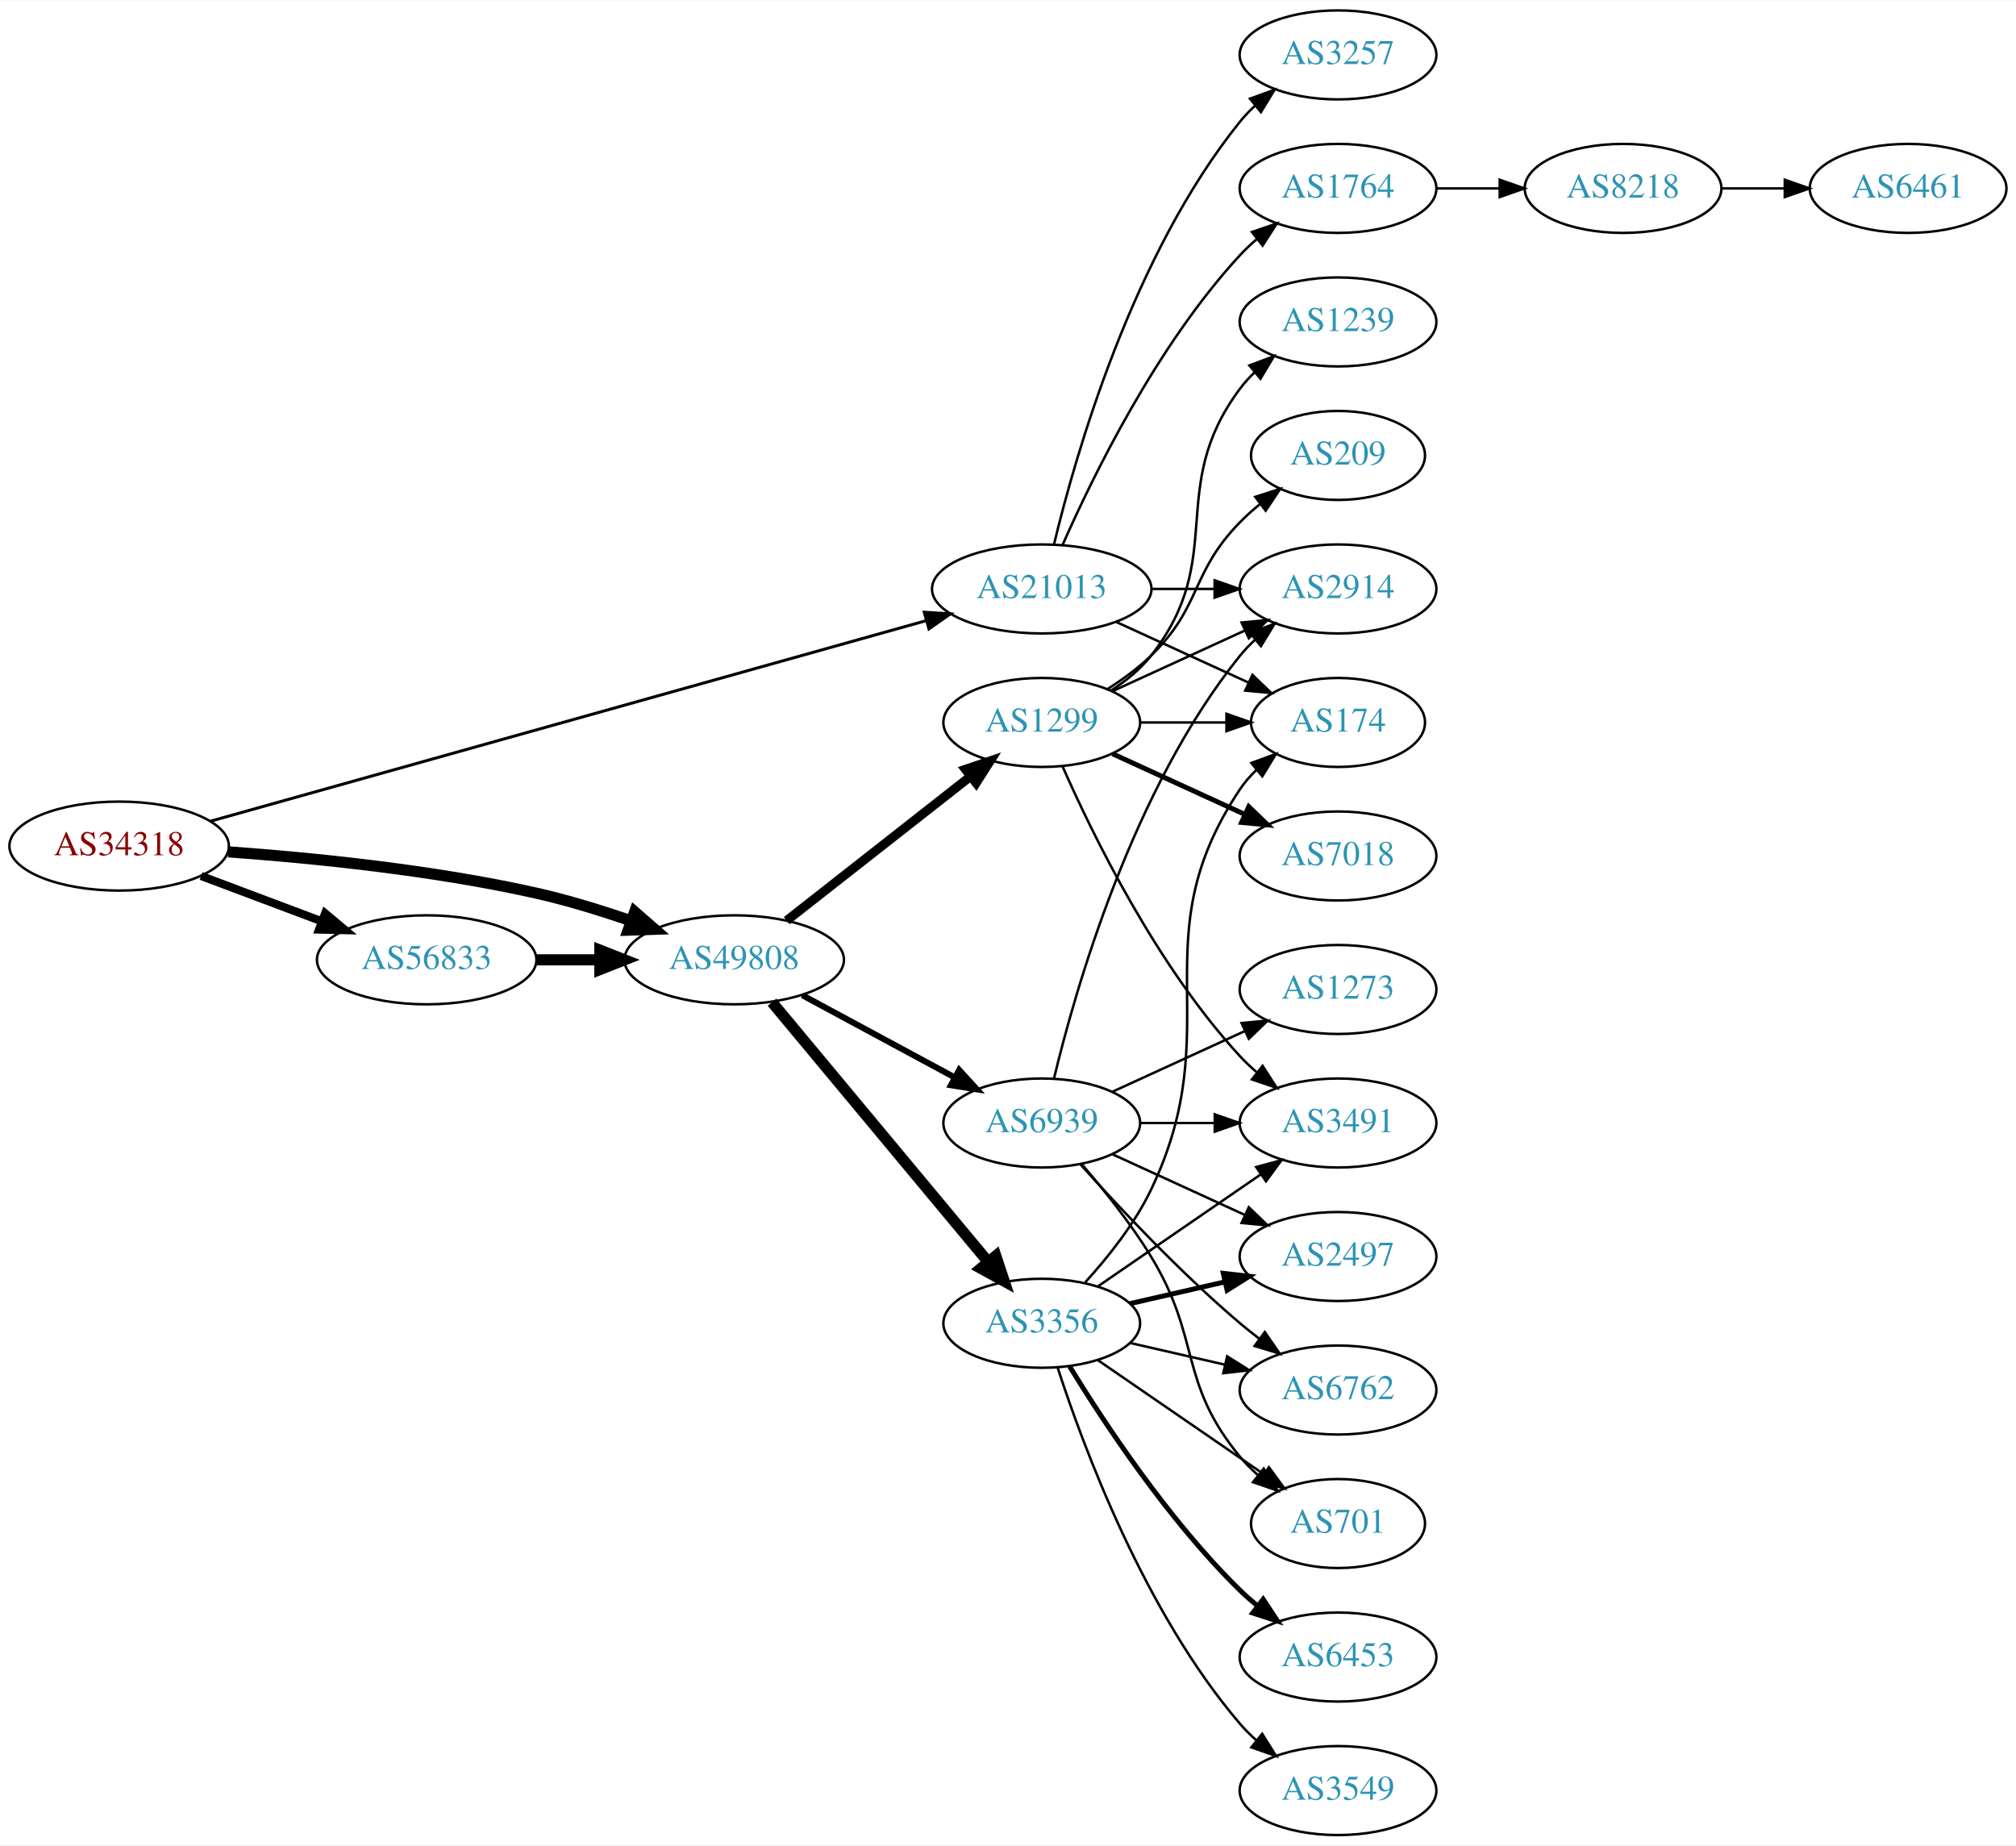
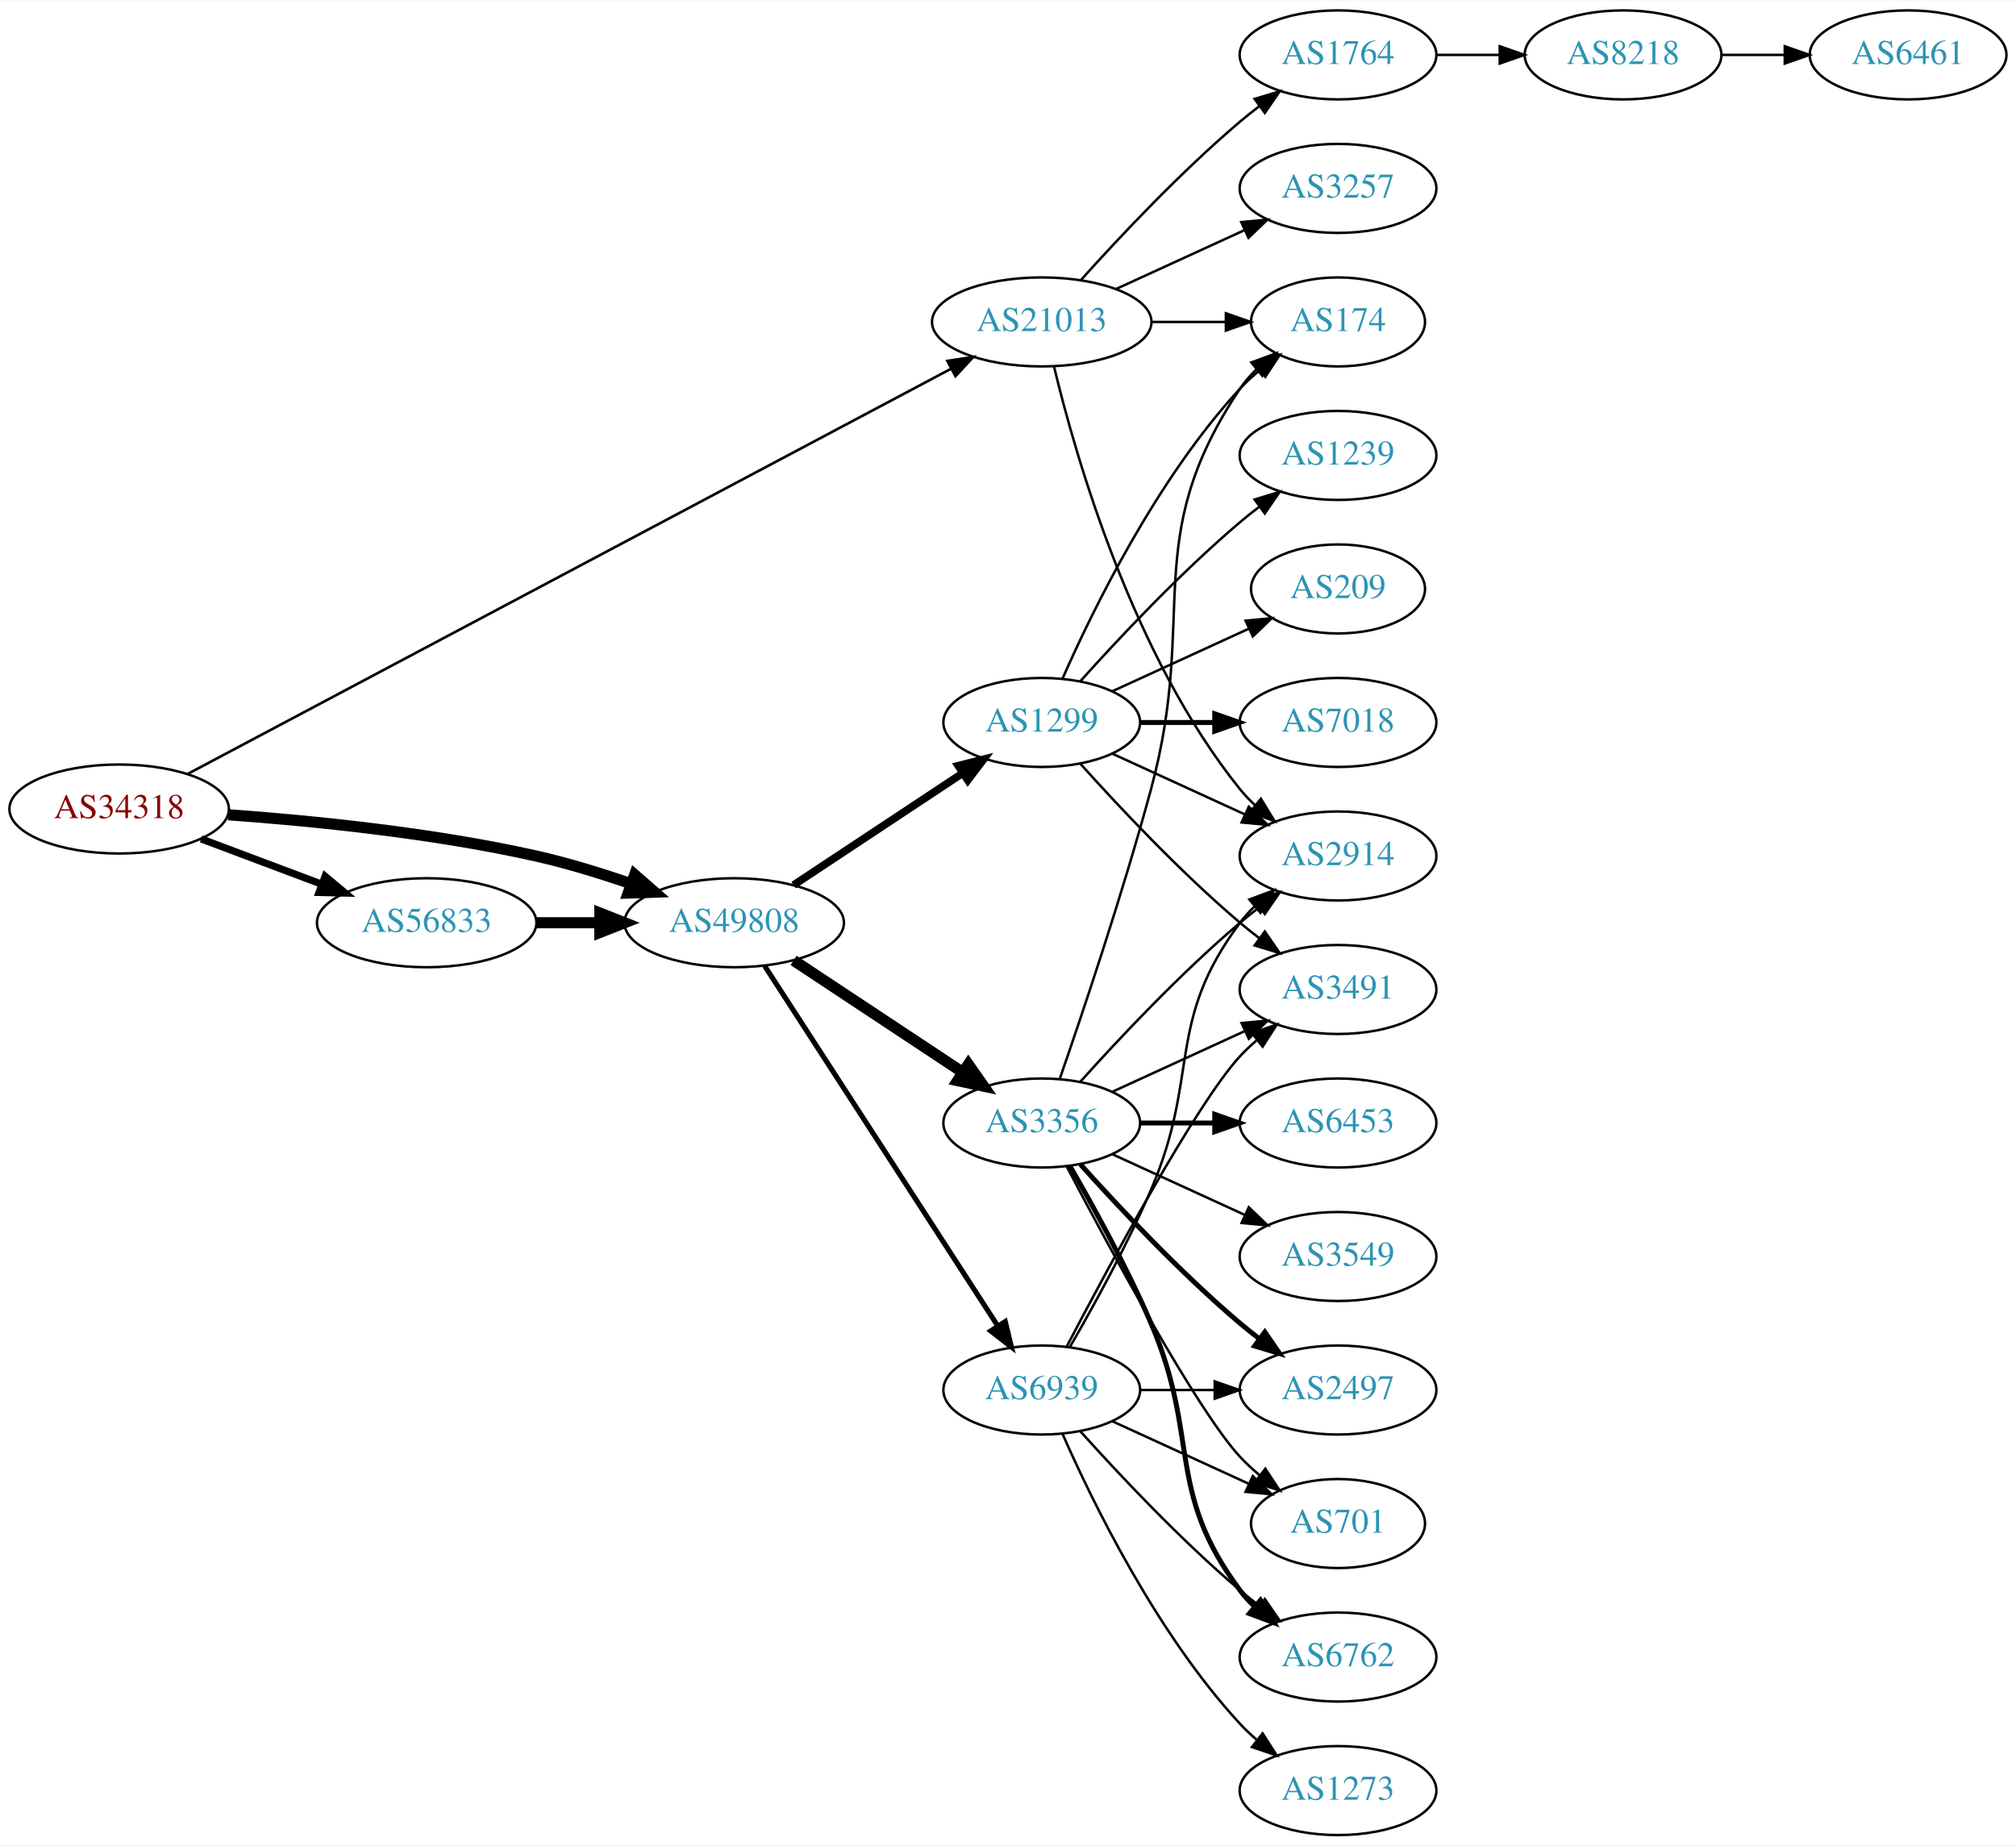
<svg xmlns="http://www.w3.org/2000/svg" xmlns:xlink="http://www.w3.org/1999/xlink" width="815pt" height="746pt" viewBox="0.00 0.00 815.45 746.00">
  <g id="graph0" class="graph" transform="scale(1 1) rotate(0) translate(4 742)">
    <polygon fill="white" stroke="none" points="-4,4 -4,-742 811.448,-742 811.448,4 -4,4" />
    <g id="node1" class="node">
      <g id="a_node1">
        <a xlink:href="/asn/34318" xlink:title="AS34318 ~ Flashnet GmbH [AT]">
-           <ellipse fill="#ffffff" stroke="black" cx="44.196" cy="-400" rx="44.393" ry="18" />
-           <text text-anchor="middle" x="44.196" y="-396.3" font-family="Times,serif" font-size="14.00" fill="#880000">AS34318</text>
+           <ellipse fill="#ffffff" stroke="black" cx="44.196" cy="-415" rx="44.393" ry="18" />
+           <text text-anchor="middle" x="44.196" y="-411.3" font-family="Times,serif" font-size="14.00" fill="#880000">AS34318</text>
        </a>
      </g>
    </g>
    <g id="node2" class="node">
      <g id="a_node2">
        <a xlink:href="/asn/21013" xlink:title="AS21013 ~ Wels, AT [AT]">
-           <ellipse fill="#ffffff" stroke="black" cx="417.373" cy="-504" rx="44.393" ry="18" />
-           <text text-anchor="middle" x="417.373" y="-500.3" font-family="Times,serif" font-size="14.00" fill="#2c94b3">AS21013</text>
+           <ellipse fill="#ffffff" stroke="black" cx="417.373" cy="-612" rx="44.393" ry="18" />
+           <text text-anchor="middle" x="417.373" y="-608.3" font-family="Times,serif" font-size="14.00" fill="#2c94b3">AS21013</text>
        </a>
      </g>
    </g>
    <g id="edge1" class="edge">
-       <path fill="none" stroke="black" stroke-width="1.2" d="M81.123,-410.066C148.891,-429.054 295.49,-470.13 370.354,-491.106" />
-       <polygon fill="black" stroke="black" stroke-width="1.2" points="369.852,-494.6 380.426,-493.928 371.741,-487.86 369.852,-494.6" />
+       <path fill="none" stroke="black" stroke-width="1.059" d="M71.89,-429.168C137.486,-463.983 306.606,-553.742 380.701,-593.068" />
+       <polygon fill="black" stroke="black" stroke-width="1.059" points="379.198,-596.232 389.671,-597.829 382.479,-590.049 379.198,-596.232" />
    </g>
    <g id="node3" class="node">
      <g id="a_node3">
        <a xlink:href="/asn/56833" xlink:title="AS56833 ~ mieX.at [AT]">
-           <ellipse fill="#ffffff" stroke="black" cx="168.588" cy="-354" rx="44.393" ry="18" />
-           <text text-anchor="middle" x="168.588" y="-350.3" font-family="Times,serif" font-size="14.00" fill="#2c94b3">AS56833</text>
+           <ellipse fill="#ffffff" stroke="black" cx="168.588" cy="-369" rx="44.393" ry="18" />
+           <text text-anchor="middle" x="168.588" y="-365.3" font-family="Times,serif" font-size="14.00" fill="#2c94b3">AS56833</text>
        </a>
      </g>
    </g>
    <g id="edge2" class="edge">
-       <path fill="none" stroke="black" stroke-width="3.3" d="M77.353,-387.914C92.251,-382.315 110.138,-375.592 126.043,-369.614" />
-       <polygon fill="black" stroke="black" stroke-width="3.3" points="127.517,-372.8 135.646,-366.005 125.054,-366.247 127.517,-372.8" />
+       <path fill="none" stroke="black" stroke-width="2.912" d="M77.353,-402.914C92.251,-397.315 110.138,-390.592 126.043,-384.614" />
+       <polygon fill="black" stroke="black" stroke-width="2.912" points="127.517,-387.8 135.646,-381.005 125.054,-381.247 127.517,-387.8" />
    </g>
    <g id="node4" class="node">
      <g id="a_node4">
        <a xlink:href="/asn/49808" xlink:title="AS49808 ~ POWERSPEED-AS [AT]">
-           <ellipse fill="#ffffff" stroke="black" cx="292.98" cy="-354" rx="44.393" ry="18" />
-           <text text-anchor="middle" x="292.98" y="-350.3" font-family="Times,serif" font-size="14.00" fill="#2c94b3">AS49808</text>
+           <ellipse fill="#ffffff" stroke="black" cx="292.98" cy="-369" rx="44.393" ry="18" />
+           <text text-anchor="middle" x="292.98" y="-365.3" font-family="Times,serif" font-size="14.00" fill="#2c94b3">AS49808</text>
        </a>
      </g>
    </g>
    <g id="edge3" class="edge">
-       <path fill="none" stroke="black" stroke-width="4.5" d="M88.326,-397.675C122.427,-395.224 171.07,-390.36 212.784,-381 225.534,-378.139 239.102,-373.955 251.339,-369.731" />
-       <polygon fill="black" stroke="black" stroke-width="4.5" points="252.722,-373.418 260.826,-366.359 250.085,-365.998 252.722,-373.418" />
+       <path fill="none" stroke="black" stroke-width="4.5" d="M88.326,-412.675C122.427,-410.224 171.07,-405.36 212.784,-396 225.534,-393.139 239.102,-388.955 251.339,-384.731" />
+       <polygon fill="black" stroke="black" stroke-width="4.5" points="252.722,-388.418 260.826,-381.359 250.085,-380.998 252.722,-388.418" />
    </g>
    <g id="node5" class="node">
      <g id="a_node5">
-         <a xlink:href="/asn/2914" xlink:title="AS2914 ~ NTT America, Inc. [US]">
-           <ellipse fill="#ffffff" stroke="black" cx="537.215" cy="-504" rx="39.794" ry="18" />
-           <text text-anchor="middle" x="537.215" y="-500.3" font-family="Times,serif" font-size="14.00" fill="#2c94b3">AS2914</text>
+         <a xlink:href="/asn/174" xlink:title="AS174 ~ Cogent Communications [US]">
+           <ellipse fill="#ffffff" stroke="black" cx="537.215" cy="-612" rx="35.194" ry="18" />
+           <text text-anchor="middle" x="537.215" y="-608.3" font-family="Times,serif" font-size="14.00" fill="#2c94b3">AS174</text>
        </a>
      </g>
    </g>
    <g id="edge4" class="edge">
-       <path fill="none" stroke="black" d="M461.584,-504C469.896,-504 478.659,-504 487.141,-504" />
-       <polygon fill="black" stroke="black" points="487.3,-507.5 497.3,-504 487.3,-500.5 487.3,-507.5" />
+       <path fill="none" stroke="black" d="M461.584,-612C471.432,-612 481.911,-612 491.808,-612" />
+       <polygon fill="black" stroke="black" points="491.86,-615.5 501.86,-612 491.86,-608.5 491.86,-615.5" />
    </g>
    <g id="node6" class="node">
      <g id="a_node6">
-         <a xlink:href="/asn/3257" xlink:title="AS3257 ~ GTT [DE]">
+         <a xlink:href="/asn/1764" xlink:title="AS1764 ~ NEXTLAYER-AS [AT]">
          <ellipse fill="#ffffff" stroke="black" cx="537.215" cy="-720" rx="39.794" ry="18" />
-           <text text-anchor="middle" x="537.215" y="-716.3" font-family="Times,serif" font-size="14.00" fill="#2c94b3">AS3257</text>
+           <text text-anchor="middle" x="537.215" y="-716.3" font-family="Times,serif" font-size="14.00" fill="#2c94b3">AS1764</text>
        </a>
      </g>
    </g>
    <g id="edge5" class="edge">
-       <path fill="none" stroke="black" d="M422.365,-522.158C430.976,-558.026 454.118,-639.146 497.569,-693 499.4,-695.269 501.469,-697.43 503.676,-699.468" />
-       <polygon fill="black" stroke="black" points="501.599,-702.291 511.558,-705.906 506.027,-696.869 501.599,-702.291" />
+       <path fill="none" stroke="black" d="M433.305,-629.044C448.631,-646.097 473.567,-672.65 497.569,-693 500.066,-695.117 502.726,-697.232 505.438,-699.293" />
+       <polygon fill="black" stroke="black" points="503.474,-702.194 513.614,-705.266 507.604,-696.541 503.474,-702.194" />
    </g>
    <g id="node7" class="node">
      <g id="a_node7">
-         <a xlink:href="/asn/174" xlink:title="AS174 ~ Cogent Communications [US]">
-           <ellipse fill="#ffffff" stroke="black" cx="537.215" cy="-450" rx="35.194" ry="18" />
-           <text text-anchor="middle" x="537.215" y="-446.3" font-family="Times,serif" font-size="14.00" fill="#2c94b3">AS174</text>
+         <a xlink:href="/asn/3257" xlink:title="AS3257 ~ GTT [DE]">
+           <ellipse fill="#ffffff" stroke="black" cx="537.215" cy="-666" rx="39.794" ry="18" />
+           <text text-anchor="middle" x="537.215" y="-662.3" font-family="Times,serif" font-size="14.00" fill="#2c94b3">AS3257</text>
        </a>
      </g>
    </g>
    <g id="edge6" class="edge">
-       <path fill="none" stroke="black" d="M447.502,-490.652C463.719,-483.22 484.023,-473.917 501.112,-466.086" />
-       <polygon fill="black" stroke="black" points="502.596,-469.256 510.229,-461.908 499.68,-462.892 502.596,-469.256" />
+       <path fill="none" stroke="black" d="M447.502,-625.348C463.113,-632.502 482.511,-641.391 499.183,-649.03" />
+       <polygon fill="black" stroke="black" points="498.086,-652.378 508.635,-653.362 501.002,-646.014 498.086,-652.378" />
    </g>
    <g id="node8" class="node">
      <g id="a_node8">
-         <a xlink:href="/asn/1764" xlink:title="AS1764 ~ NEXTLAYER-AS [AT]">
-           <ellipse fill="#ffffff" stroke="black" cx="537.215" cy="-666" rx="39.794" ry="18" />
-           <text text-anchor="middle" x="537.215" y="-662.3" font-family="Times,serif" font-size="14.00" fill="#2c94b3">AS1764</text>
+         <a xlink:href="/asn/2914" xlink:title="AS2914 ~ NTT America, Inc. [US]">
+           <ellipse fill="#ffffff" stroke="black" cx="537.215" cy="-396" rx="39.794" ry="18" />
+           <text text-anchor="middle" x="537.215" y="-392.3" font-family="Times,serif" font-size="14.00" fill="#2c94b3">AS2914</text>
        </a>
      </g>
    </g>
    <g id="edge7" class="edge">
-       <path fill="none" stroke="black" d="M425.788,-521.761C437.857,-549.183 463.828,-602.473 497.569,-639 499.599,-641.198 501.838,-643.319 504.184,-645.34" />
-       <polygon fill="black" stroke="black" points="502.396,-648.386 512.428,-651.794 506.711,-642.874 502.396,-648.386" />
+       <path fill="none" stroke="black" d="M422.365,-593.842C430.976,-557.974 454.118,-476.854 497.569,-423 499.4,-420.731 501.469,-418.57 503.676,-416.532" />
+       <polygon fill="black" stroke="black" points="506.027,-419.131 511.558,-410.094 501.599,-413.709 506.027,-419.131" />
    </g>
    <g id="edge10" class="edge">
-       <path fill="none" stroke="black" stroke-width="4.5" d="M213.084,-354C221.29,-354 229.961,-354 238.434,-354" />
-       <polygon fill="black" stroke="black" stroke-width="4.5" points="238.625,-357.938 248.625,-354 238.625,-350.063 238.625,-357.938" />
+       <path fill="none" stroke="black" stroke-width="4.5" d="M213.084,-369C221.29,-369 229.961,-369 238.434,-369" />
+       <polygon fill="black" stroke="black" stroke-width="4.5" points="238.625,-372.938 248.625,-369 238.625,-365.063 238.625,-372.938" />
    </g>
    <g id="node11" class="node">
      <g id="a_node11">
        <a xlink:href="/asn/3356" xlink:title="AS3356 ~ Level 3 Parent, LLC [US]">
-           <ellipse fill="#ffffff" stroke="black" cx="417.373" cy="-207" rx="39.794" ry="18" />
-           <text text-anchor="middle" x="417.373" y="-203.3" font-family="Times,serif" font-size="14.00" fill="#2c94b3">AS3356</text>
+           <ellipse fill="#ffffff" stroke="black" cx="417.373" cy="-288" rx="39.794" ry="18" />
+           <text text-anchor="middle" x="417.373" y="-284.3" font-family="Times,serif" font-size="14.00" fill="#2c94b3">AS3356</text>
        </a>
      </g>
    </g>
    <g id="edge11" class="edge">
-       <path fill="none" stroke="black" stroke-width="4.5" d="M308.26,-336.85C329.817,-310.958 370.785,-261.753 395.633,-231.91" />
-       <polygon fill="black" stroke="black" stroke-width="4.5" points="398.811,-234.246 402.184,-224.041 392.76,-229.207 398.811,-234.246" />
+       <path fill="none" stroke="black" stroke-width="4.5" d="M317.001,-353.765C336.355,-340.956 364.191,-322.534 385.48,-308.445" />
+       <polygon fill="black" stroke="black" stroke-width="4.5" points="387.702,-311.696 393.868,-302.893 383.356,-305.129 387.702,-311.696" />
    </g>
    <g id="node12" class="node">
      <g id="a_node12">
        <a xlink:href="/asn/1299" xlink:title="AS1299 ~ Telia Carrier [EU]">
          <ellipse fill="#ffffff" stroke="black" cx="417.373" cy="-450" rx="39.794" ry="18" />
          <text text-anchor="middle" x="417.373" y="-446.3" font-family="Times,serif" font-size="14.00" fill="#2c94b3">AS1299</text>
        </a>
      </g>
    </g>
    <g id="edge12" class="edge">
-       <path fill="none" stroke="black" stroke-width="3.682" d="M314.191,-369.852C334.509,-385.789 365.982,-410.476 388.63,-428.24" />
-       <polygon fill="black" stroke="black" stroke-width="3.682" points="386.51,-431.025 396.538,-434.443 390.83,-425.517 386.51,-431.025" />
+       <path fill="none" stroke="black" stroke-width="3.115" d="M317.001,-384.235C336.355,-397.044 364.191,-415.466 385.48,-429.555" />
+       <polygon fill="black" stroke="black" stroke-width="3.115" points="383.597,-432.506 393.868,-435.107 387.461,-426.669 383.597,-432.506" />
    </g>
    <g id="node13" class="node">
      <g id="a_node13">
        <a xlink:href="/asn/6939" xlink:title="AS6939 ~ Hurricane Electric LLC [US]">
-           <ellipse fill="#ffffff" stroke="black" cx="417.373" cy="-288" rx="39.794" ry="18" />
-           <text text-anchor="middle" x="417.373" y="-284.3" font-family="Times,serif" font-size="14.00" fill="#2c94b3">AS6939</text>
+           <ellipse fill="#ffffff" stroke="black" cx="417.373" cy="-180" rx="39.794" ry="18" />
+           <text text-anchor="middle" x="417.373" y="-176.3" font-family="Times,serif" font-size="14.00" fill="#2c94b3">AS6939</text>
        </a>
      </g>
    </g>
    <g id="edge13" class="edge">
-       <path fill="none" stroke="black" stroke-width="2.455" d="M320.538,-339.679C338.624,-329.926 362.73,-316.927 382.24,-306.406" />
-       <polygon fill="black" stroke="black" stroke-width="2.455" points="383.981,-309.444 391.122,-301.616 380.659,-303.282 383.981,-309.444" />
+       <path fill="none" stroke="black" stroke-width="2.077" d="M305.275,-351.558C326.861,-318.225 374.077,-245.314 399.448,-206.134" />
+       <polygon fill="black" stroke="black" stroke-width="2.077" points="402.607,-207.696 405.105,-197.4 396.731,-203.891 402.607,-207.696" />
    </g>
    <g id="node9" class="node">
      <g id="a_node9">
        <a xlink:href="/asn/8218" xlink:title="AS8218 ~ legacy Neotelecoms [FR]">
-           <ellipse fill="#ffffff" stroke="black" cx="652.508" cy="-666" rx="39.794" ry="18" />
-           <text text-anchor="middle" x="652.508" y="-662.3" font-family="Times,serif" font-size="14.00" fill="#2c94b3">AS8218</text>
+           <ellipse fill="#ffffff" stroke="black" cx="652.508" cy="-720" rx="39.794" ry="18" />
+           <text text-anchor="middle" x="652.508" y="-716.3" font-family="Times,serif" font-size="14.00" fill="#2c94b3">AS8218</text>
        </a>
      </g>
    </g>
    <g id="edge8" class="edge">
-       <path fill="none" stroke="black" d="M576.887,-666C585.09,-666 593.854,-666 602.386,-666" />
-       <polygon fill="black" stroke="black" points="602.626,-669.5 612.626,-666 602.626,-662.5 602.626,-669.5" />
+       <path fill="none" stroke="black" d="M576.887,-720C585.09,-720 593.854,-720 602.386,-720" />
+       <polygon fill="black" stroke="black" points="602.626,-723.5 612.626,-720 602.626,-716.5 602.626,-723.5" />
    </g>
    <g id="node10" class="node">
      <g id="a_node10">
        <a xlink:href="/asn/6461" xlink:title="AS6461 ~ ZAYO-6461 [US]">
-           <ellipse fill="#ffffff" stroke="black" cx="767.801" cy="-666" rx="39.794" ry="18" />
-           <text text-anchor="middle" x="767.801" y="-662.3" font-family="Times,serif" font-size="14.00" fill="#2c94b3">AS6461</text>
+           <ellipse fill="#ffffff" stroke="black" cx="767.801" cy="-720" rx="39.794" ry="18" />
+           <text text-anchor="middle" x="767.801" y="-716.3" font-family="Times,serif" font-size="14.00" fill="#2c94b3">AS6461</text>
        </a>
      </g>
    </g>
    <g id="edge9" class="edge">
-       <path fill="none" stroke="black" d="M692.18,-666C700.383,-666 709.147,-666 717.679,-666" />
-       <polygon fill="black" stroke="black" points="717.919,-669.5 727.919,-666 717.919,-662.5 717.919,-669.5" />
-     </g>
-     <g id="edge26" class="edge">
-       <path fill="none" stroke="black" d="M434.992,-223.606C444.131,-233.641 454.93,-247.141 461.569,-261 493.43,-327.52 456.544,-361.706 497.569,-423 499.435,-425.789 501.695,-428.377 504.175,-430.757" />
-       <polygon fill="black" stroke="black" points="502.149,-433.622 512.098,-437.266 506.592,-428.214 502.149,-433.622" />
+       <path fill="none" stroke="black" d="M692.18,-720C700.383,-720 709.147,-720 717.679,-720" />
+       <polygon fill="black" stroke="black" points="717.919,-723.5 727.919,-720 717.919,-716.5 717.919,-723.5" />
+     </g>
+     <g id="edge21" class="edge">
+       <path fill="none" stroke="black" d="M424.624,-305.753C433.531,-331.419 450.067,-380.48 461.569,-423 480.827,-494.198 456.544,-523.706 497.569,-585 499.435,-587.789 501.695,-590.377 504.175,-592.757" />
+       <polygon fill="black" stroke="black" points="502.149,-595.622 512.098,-599.266 506.592,-590.214 502.149,-595.622" />
+     </g>
+     <g id="edge20" class="edge">
+       <path fill="none" stroke="black" d="M433.019,-304.725C448.319,-321.765 473.417,-348.523 497.569,-369 500.066,-371.117 502.726,-373.232 505.438,-375.293" />
+       <polygon fill="black" stroke="black" points="503.474,-378.194 513.614,-381.266 507.604,-372.541 503.474,-378.194" />
+     </g>
+     <g id="node14" class="node">
+       <g id="a_node14">
+         <a xlink:href="/asn/6453" xlink:title="AS6453 ~ TATA COMMUNICATIONS (AMERICA) INC [US]">
+           <ellipse fill="#ffffff" stroke="black" cx="537.215" cy="-288" rx="39.794" ry="18" />
+           <text text-anchor="middle" x="537.215" y="-284.3" font-family="Times,serif" font-size="14.00" fill="#2c94b3">AS6453</text>
+         </a>
+       </g>
+     </g>
+     <g id="edge14" class="edge">
+       <path fill="none" stroke="black" stroke-width="2" d="M457.285,-288C466.839,-288 477.188,-288 487.151,-288" />
+       <polygon fill="black" stroke="black" stroke-width="2" points="487.343,-291.5 497.343,-288 487.343,-284.5 487.343,-291.5" />
    </g>
    <g id="node15" class="node">
      <g id="a_node15">
        <a xlink:href="/asn/3491" xlink:title="AS3491 ~ PCCW Global, Inc. [US]">
-           <ellipse fill="#ffffff" stroke="black" cx="537.215" cy="-288" rx="39.794" ry="18" />
-           <text text-anchor="middle" x="537.215" y="-284.3" font-family="Times,serif" font-size="14.00" fill="#2c94b3">AS3491</text>
-         </a>
-       </g>
-     </g>
-     <g id="edge22" class="edge">
-       <path fill="none" stroke="black" d="M439.987,-221.857C458.475,-234.565 485.289,-252.995 505.919,-267.175" />
-       <polygon fill="black" stroke="black" points="504.115,-270.183 514.339,-272.963 508.081,-264.414 504.115,-270.183" />
+           <ellipse fill="#ffffff" stroke="black" cx="537.215" cy="-342" rx="39.794" ry="18" />
+           <text text-anchor="middle" x="537.215" y="-338.3" font-family="Times,serif" font-size="14.00" fill="#2c94b3">AS3491</text>
+         </a>
+       </g>
+     </g>
+     <g id="edge15" class="edge">
+       <path fill="none" stroke="black" d="M446.001,-300.661C461.958,-307.973 482.229,-317.261 499.512,-325.181" />
+       <polygon fill="black" stroke="black" points="498.21,-328.435 508.759,-329.419 501.126,-322.071 498.21,-328.435" />
+     </g>
+     <g id="node16" class="node">
+       <g id="a_node16">
+         <a xlink:href="/asn/2497" xlink:title="AS2497 ~ Internet Initiative Japan Inc. [JP]">
+           <ellipse fill="#ffffff" stroke="black" cx="537.215" cy="-180" rx="39.794" ry="18" />
+           <text text-anchor="middle" x="537.215" y="-176.3" font-family="Times,serif" font-size="14.00" fill="#2c94b3">AS2497</text>
+         </a>
+       </g>
+     </g>
+     <g id="edge16" class="edge">
+       <path fill="none" stroke="black" stroke-width="2" d="M433.019,-271.275C448.319,-254.235 473.417,-227.477 497.569,-207 500.066,-204.883 502.726,-202.768 505.438,-200.707" />
+       <polygon fill="black" stroke="black" stroke-width="2" points="507.604,-203.459 513.614,-194.734 503.474,-197.806 507.604,-203.459" />
+     </g>
+     <g id="node17" class="node">
+       <g id="a_node17">
+         <a xlink:href="/asn/3549" xlink:title="AS3549 ~ Level 3 Parent, LLC [US]">
+           <ellipse fill="#ffffff" stroke="black" cx="537.215" cy="-234" rx="39.794" ry="18" />
+           <text text-anchor="middle" x="537.215" y="-230.3" font-family="Times,serif" font-size="14.00" fill="#2c94b3">AS3549</text>
+         </a>
+       </g>
+     </g>
+     <g id="edge17" class="edge">
+       <path fill="none" stroke="black" d="M446.001,-275.339C461.958,-268.027 482.229,-258.739 499.512,-250.819" />
+       <polygon fill="black" stroke="black" points="501.126,-253.929 508.759,-246.581 498.21,-247.565 501.126,-253.929" />
    </g>
    <g id="node18" class="node">
      <g id="a_node18">
-         <a xlink:href="/asn/3549" xlink:title="AS3549 ~ Level 3 Parent, LLC [US]">
-           <ellipse fill="#ffffff" stroke="black" cx="537.215" cy="-18" rx="39.794" ry="18" />
-           <text text-anchor="middle" x="537.215" y="-14.3" font-family="Times,serif" font-size="14.00" fill="#2c94b3">AS3549</text>
-         </a>
-       </g>
-     </g>
-     <g id="edge20" class="edge">
-       <path fill="none" stroke="black" d="M423.82,-189.009C434.134,-157.184 458.996,-90.073 497.569,-45 499.514,-42.726 501.693,-40.551 503.997,-38.493" />
-       <polygon fill="black" stroke="black" points="506.534,-40.947 512.166,-31.973 502.167,-35.476 506.534,-40.947" />
+         <a xlink:href="/asn/6762" xlink:title="AS6762 ~ TELECOM ITALIA SPARKLE S.p.A. [IT]">
+           <ellipse fill="#ffffff" stroke="black" cx="537.215" cy="-72" rx="39.794" ry="18" />
+           <text text-anchor="middle" x="537.215" y="-68.3" font-family="Times,serif" font-size="14.00" fill="#2c94b3">AS6762</text>
+         </a>
+       </g>
+     </g>
+     <g id="edge18" class="edge">
+       <path fill="none" stroke="black" stroke-width="2" d="M428.684,-270.723C438.038,-254.603 451.816,-229.696 461.569,-207 481.543,-160.513 467.297,-139.542 497.569,-99 499.313,-96.664 501.321,-94.455 503.484,-92.383" />
+       <polygon fill="black" stroke="black" stroke-width="2" points="505.843,-94.973 511.284,-85.882 501.362,-89.595 505.843,-94.973" />
    </g>
    <g id="node19" class="node">
      <g id="a_node19">
-         <a xlink:href="/asn/6762" xlink:title="AS6762 ~ TELECOM ITALIA SPARKLE S.p.A. [IT]">
-           <ellipse fill="#ffffff" stroke="black" cx="537.215" cy="-180" rx="39.794" ry="18" />
-           <text text-anchor="middle" x="537.215" y="-176.3" font-family="Times,serif" font-size="14.00" fill="#2c94b3">AS6762</text>
-         </a>
-       </g>
-     </g>
-     <g id="edge21" class="edge">
-       <path fill="none" stroke="black" d="M453.092,-199.045C465.092,-196.296 478.713,-193.175 491.405,-190.267" />
-       <polygon fill="black" stroke="black" points="492.371,-193.636 501.337,-187.991 490.808,-186.813 492.371,-193.636" />
-     </g>
-     <g id="node20" class="node">
-       <g id="a_node20">
        <a xlink:href="/asn/701" xlink:title="AS701 ~ UUNET [US]">
          <ellipse fill="#ffffff" stroke="black" cx="537.215" cy="-126" rx="35.194" ry="18" />
          <text text-anchor="middle" x="537.215" y="-122.3" font-family="Times,serif" font-size="14.00" fill="#2c94b3">AS701</text>
        </a>
      </g>
    </g>
-     <g id="edge23" class="edge">
-       <path fill="none" stroke="black" d="M439.987,-192.143C458.824,-179.195 486.304,-160.307 507.08,-146.027" />
-       <polygon fill="black" stroke="black" points="509.27,-148.768 515.528,-140.219 505.305,-142.999 509.27,-148.768" />
+     <g id="edge19" class="edge">
+       <path fill="none" stroke="black" d="M427.428,-270.499C444.171,-238.518 479.869,-172.162 497.569,-153 499.974,-150.396 502.672,-147.9 505.494,-145.551" />
+       <polygon fill="black" stroke="black" points="507.804,-148.191 513.638,-139.347 503.562,-142.622 507.804,-148.191" />
+     </g>
+     <g id="edge26" class="edge">
+       <path fill="none" stroke="black" d="M425.788,-467.761C437.857,-495.183 463.828,-548.473 497.569,-585 499.974,-587.604 502.672,-590.1 505.494,-592.449" />
+       <polygon fill="black" stroke="black" points="503.562,-595.378 513.638,-598.653 507.804,-589.809 503.562,-595.378" />
+     </g>
+     <g id="edge25" class="edge">
+       <path fill="none" stroke="black" d="M446.001,-437.339C461.958,-430.027 482.229,-420.739 499.512,-412.819" />
+       <polygon fill="black" stroke="black" points="501.126,-415.929 508.759,-408.581 498.21,-409.565 501.126,-415.929" />
+     </g>
+     <g id="edge24" class="edge">
+       <path fill="none" stroke="black" d="M433.019,-433.275C448.319,-416.235 473.417,-389.477 497.569,-369 500.066,-366.883 502.726,-364.768 505.438,-362.707" />
+       <polygon fill="black" stroke="black" points="507.604,-365.459 513.614,-356.734 503.474,-359.806 507.604,-365.459" />
+     </g>
+     <g id="node20" class="node">
+       <g id="a_node20">
+         <a xlink:href="/asn/7018" xlink:title="AS7018 ~ AT&amp;T Services, Inc. [US]">
+           <ellipse fill="#ffffff" stroke="black" cx="537.215" cy="-450" rx="39.794" ry="18" />
+           <text text-anchor="middle" x="537.215" y="-446.3" font-family="Times,serif" font-size="14.00" fill="#2c94b3">AS7018</text>
+         </a>
+       </g>
+     </g>
+     <g id="edge22" class="edge">
+       <path fill="none" stroke="black" stroke-width="2" d="M457.285,-450C466.839,-450 477.188,-450 487.151,-450" />
+       <polygon fill="black" stroke="black" stroke-width="2" points="487.343,-453.5 497.343,-450 487.343,-446.5 487.343,-453.5" />
    </g>
    <g id="node21" class="node">
      <g id="a_node21">
-         <a xlink:href="/asn/2497" xlink:title="AS2497 ~ Internet Initiative Japan Inc. [JP]">
-           <ellipse fill="#ffffff" stroke="black" cx="537.215" cy="-234" rx="39.794" ry="18" />
-           <text text-anchor="middle" x="537.215" y="-230.3" font-family="Times,serif" font-size="14.00" fill="#2c94b3">AS2497</text>
-         </a>
-       </g>
-     </g>
-     <g id="edge24" class="edge">
-       <path fill="none" stroke="black" stroke-width="2" d="M453.092,-214.955C465.092,-217.704 478.713,-220.825 491.405,-223.733" />
-       <polygon fill="black" stroke="black" stroke-width="2" points="490.808,-227.187 501.337,-226.009 492.371,-220.364 490.808,-227.187" />
+         <a xlink:href="/asn/1239" xlink:title="AS1239 ~ Sprint [US]">
+           <ellipse fill="#ffffff" stroke="black" cx="537.215" cy="-558" rx="39.794" ry="18" />
+           <text text-anchor="middle" x="537.215" y="-554.3" font-family="Times,serif" font-size="14.00" fill="#2c94b3">AS1239</text>
+         </a>
+       </g>
+     </g>
+     <g id="edge23" class="edge">
+       <path fill="none" stroke="black" d="M433.019,-466.725C448.319,-483.765 473.417,-510.523 497.569,-531 500.066,-533.117 502.726,-535.232 505.438,-537.293" />
+       <polygon fill="black" stroke="black" points="503.474,-540.194 513.614,-543.266 507.604,-534.541 503.474,-540.194" />
    </g>
    <g id="node22" class="node">
      <g id="a_node22">
-         <a xlink:href="/asn/6453" xlink:title="AS6453 ~ TATA COMMUNICATIONS (AMERICA) INC [US]">
-           <ellipse fill="#ffffff" stroke="black" cx="537.215" cy="-72" rx="39.794" ry="18" />
-           <text text-anchor="middle" x="537.215" y="-68.3" font-family="Times,serif" font-size="14.00" fill="#2c94b3">AS6453</text>
-         </a>
-       </g>
-     </g>
-     <g id="edge25" class="edge">
-       <path fill="none" stroke="black" stroke-width="2" d="M428.638,-189.56C442.447,-167.009 468.636,-127.278 497.569,-99 499.709,-96.908 502.026,-94.863 504.426,-92.894" />
-       <polygon fill="black" stroke="black" stroke-width="2" points="506.936,-95.382 512.767,-86.536 502.693,-89.815 506.936,-95.382" />
-     </g>
-     <g id="edge19" class="edge">
-       <path fill="none" stroke="black" d="M446.001,-462.661C461.958,-469.973 482.229,-479.261 499.512,-487.181" />
-       <polygon fill="black" stroke="black" points="498.21,-490.435 508.759,-491.419 501.126,-484.071 498.21,-490.435" />
-     </g>
-     <g id="edge18" class="edge">
-       <path fill="none" stroke="black" d="M457.285,-450C468.372,-450 480.531,-450 491.914,-450" />
-       <polygon fill="black" stroke="black" points="492.096,-453.5 502.096,-450 492.096,-446.5 492.096,-453.5" />
-     </g>
-     <g id="node14" class="node">
-       <g id="a_node14">
-         <a xlink:href="/asn/7018" xlink:title="AS7018 ~ AT&amp;T Services, Inc. [US]">
-           <ellipse fill="#ffffff" stroke="black" cx="537.215" cy="-396" rx="39.794" ry="18" />
-           <text text-anchor="middle" x="537.215" y="-392.3" font-family="Times,serif" font-size="14.00" fill="#2c94b3">AS7018</text>
-         </a>
-       </g>
-     </g>
-     <g id="edge14" class="edge">
-       <path fill="none" stroke="black" stroke-width="2" d="M446.001,-437.339C461.958,-430.027 482.229,-420.739 499.512,-412.819" />
-       <polygon fill="black" stroke="black" stroke-width="2" points="501.126,-415.929 508.759,-408.581 498.21,-409.565 501.126,-415.929" />
-     </g>
-     <g id="edge15" class="edge">
-       <path fill="none" stroke="black" d="M425.788,-432.239C437.857,-404.817 463.828,-351.527 497.569,-315 499.599,-312.802 501.838,-310.681 504.184,-308.66" />
-       <polygon fill="black" stroke="black" points="506.711,-311.126 512.428,-302.206 502.396,-305.614 506.711,-311.126" />
-     </g>
-     <g id="node16" class="node">
-       <g id="a_node16">
-         <a xlink:href="/asn/1239" xlink:title="AS1239 ~ Sprint [US]">
-           <ellipse fill="#ffffff" stroke="black" cx="537.215" cy="-612" rx="39.794" ry="18" />
-           <text text-anchor="middle" x="537.215" y="-608.3" font-family="Times,serif" font-size="14.00" fill="#2c94b3">AS1239</text>
-         </a>
-       </g>
-     </g>
-     <g id="edge16" class="edge">
-       <path fill="none" stroke="black" d="M445.344,-462.855C451.332,-466.72 457.192,-471.441 461.569,-477 492.867,-516.754 467.297,-544.458 497.569,-585 499.313,-587.336 501.321,-589.545 503.484,-591.617" />
-       <polygon fill="black" stroke="black" points="501.362,-594.405 511.284,-598.118 505.843,-589.027 501.362,-594.405" />
-     </g>
-     <g id="node17" class="node">
-       <g id="a_node17">
        <a xlink:href="/asn/209" xlink:title="AS209 ~ CenturyLink Communications, LLC [US]">
-           <ellipse fill="#ffffff" stroke="black" cx="537.215" cy="-558" rx="35.194" ry="18" />
-           <text text-anchor="middle" x="537.215" y="-554.3" font-family="Times,serif" font-size="14.00" fill="#2c94b3">AS209</text>
-         </a>
-       </g>
-     </g>
-     <g id="edge17" class="edge">
-       <path fill="none" stroke="black" d="M443.902,-463.462C450.064,-467.362 456.366,-471.948 461.569,-477 482.262,-497.094 477.396,-510.383 497.569,-531 500.048,-533.534 502.794,-535.983 505.647,-538.304" />
-       <polygon fill="black" stroke="black" points="503.738,-541.248 513.832,-544.468 507.95,-535.657 503.738,-541.248" />
+           <ellipse fill="#ffffff" stroke="black" cx="537.215" cy="-504" rx="35.194" ry="18" />
+           <text text-anchor="middle" x="537.215" y="-500.3" font-family="Times,serif" font-size="14.00" fill="#2c94b3">AS209</text>
+         </a>
+       </g>
    </g>
    <g id="edge27" class="edge">
-       <path fill="none" stroke="black" d="M422.299,-305.882C430.858,-341.609 454.006,-423.008 497.569,-477 499.4,-479.269 501.469,-481.43 503.676,-483.468" />
-       <polygon fill="black" stroke="black" points="501.599,-486.291 511.558,-489.906 506.027,-480.869 501.599,-486.291" />
-     </g>
-     <g id="edge29" class="edge">
-       <path fill="none" stroke="black" d="M457.285,-288C466.839,-288 477.188,-288 487.151,-288" />
-       <polygon fill="black" stroke="black" points="487.343,-291.5 497.343,-288 487.343,-284.5 487.343,-291.5" />
+       <path fill="none" stroke="black" d="M446.001,-462.661C462.418,-470.183 483.399,-479.798 500.996,-487.861" />
+       <polygon fill="black" stroke="black" points="499.824,-491.174 510.373,-492.158 502.74,-484.811 499.824,-491.174" />
    </g>
    <g id="edge28" class="edge">
-       <path fill="none" stroke="black" d="M433.019,-271.275C448.319,-254.235 473.417,-227.477 497.569,-207 500.066,-204.883 502.726,-202.768 505.438,-200.707" />
-       <polygon fill="black" stroke="black" points="507.604,-203.459 513.614,-194.734 503.474,-197.806 507.604,-203.459" />
+       <path fill="none" stroke="black" d="M428.684,-197.277C438.038,-213.397 451.816,-238.304 461.569,-261 481.543,-307.487 467.297,-328.458 497.569,-369 499.313,-371.336 501.321,-373.545 503.484,-375.617" />
+       <polygon fill="black" stroke="black" points="501.362,-378.405 511.284,-382.118 505.843,-373.027 501.362,-378.405" />
    </g>
    <g id="edge30" class="edge">
-       <path fill="none" stroke="black" d="M433.57,-271.323C442.446,-261.051 453.458,-247.334 461.569,-234 482.041,-200.342 472.504,-183.394 497.569,-153 499.704,-150.411 502.146,-147.959 504.743,-145.666" />
-       <polygon fill="black" stroke="black" points="507.151,-148.225 512.842,-139.288 502.82,-142.725 507.151,-148.225" />
+       <path fill="none" stroke="black" d="M427.428,-197.501C444.171,-229.482 479.869,-295.838 497.569,-315 499.599,-317.198 501.838,-319.319 504.184,-321.34" />
+       <polygon fill="black" stroke="black" points="502.396,-324.386 512.428,-327.794 506.711,-318.874 502.396,-324.386" />
+     </g>
+     <g id="edge31" class="edge">
+       <path fill="none" stroke="black" d="M457.285,-180C466.839,-180 477.188,-180 487.151,-180" />
+       <polygon fill="black" stroke="black" points="487.343,-183.5 497.343,-180 487.343,-176.5 487.343,-183.5" />
    </g>
    <g id="edge32" class="edge">
-       <path fill="none" stroke="black" d="M446.001,-275.339C461.958,-268.027 482.229,-258.739 499.512,-250.819" />
-       <polygon fill="black" stroke="black" points="501.126,-253.929 508.759,-246.581 498.21,-247.565 501.126,-253.929" />
+       <path fill="none" stroke="black" d="M433.019,-163.275C448.319,-146.235 473.417,-119.477 497.569,-99 500.066,-96.883 502.726,-94.768 505.438,-92.707" />
+       <polygon fill="black" stroke="black" points="507.604,-95.459 513.614,-86.734 503.474,-89.806 507.604,-95.459" />
+     </g>
+     <g id="edge33" class="edge">
+       <path fill="none" stroke="black" d="M446.001,-167.339C462.418,-159.817 483.399,-150.202 500.996,-142.139" />
+       <polygon fill="black" stroke="black" points="502.74,-145.189 510.373,-137.842 499.824,-138.826 502.74,-145.189" />
    </g>
    <g id="node23" class="node">
      <g id="a_node23">
        <a xlink:href="/asn/1273" xlink:title="AS1273 ~ Vodafone Group PLC [EU]">
-           <ellipse fill="#ffffff" stroke="black" cx="537.215" cy="-342" rx="39.794" ry="18" />
-           <text text-anchor="middle" x="537.215" y="-338.3" font-family="Times,serif" font-size="14.00" fill="#2c94b3">AS1273</text>
-         </a>
-       </g>
-     </g>
-     <g id="edge31" class="edge">
-       <path fill="none" stroke="black" d="M446.001,-300.661C461.958,-307.973 482.229,-317.261 499.512,-325.181" />
-       <polygon fill="black" stroke="black" points="498.21,-328.435 508.759,-329.419 501.126,-322.071 498.21,-328.435" />
+           <ellipse fill="#ffffff" stroke="black" cx="537.215" cy="-18" rx="39.794" ry="18" />
+           <text text-anchor="middle" x="537.215" y="-14.3" font-family="Times,serif" font-size="14.00" fill="#2c94b3">AS1273</text>
+         </a>
+       </g>
+     </g>
+     <g id="edge29" class="edge">
+       <path fill="none" stroke="black" d="M425.788,-162.239C437.857,-134.817 463.828,-81.528 497.569,-45 499.599,-42.802 501.838,-40.681 504.184,-38.66" />
+       <polygon fill="black" stroke="black" points="506.711,-41.126 512.428,-32.206 502.396,-35.614 506.711,-41.126" />
    </g>
  </g>
</svg>
